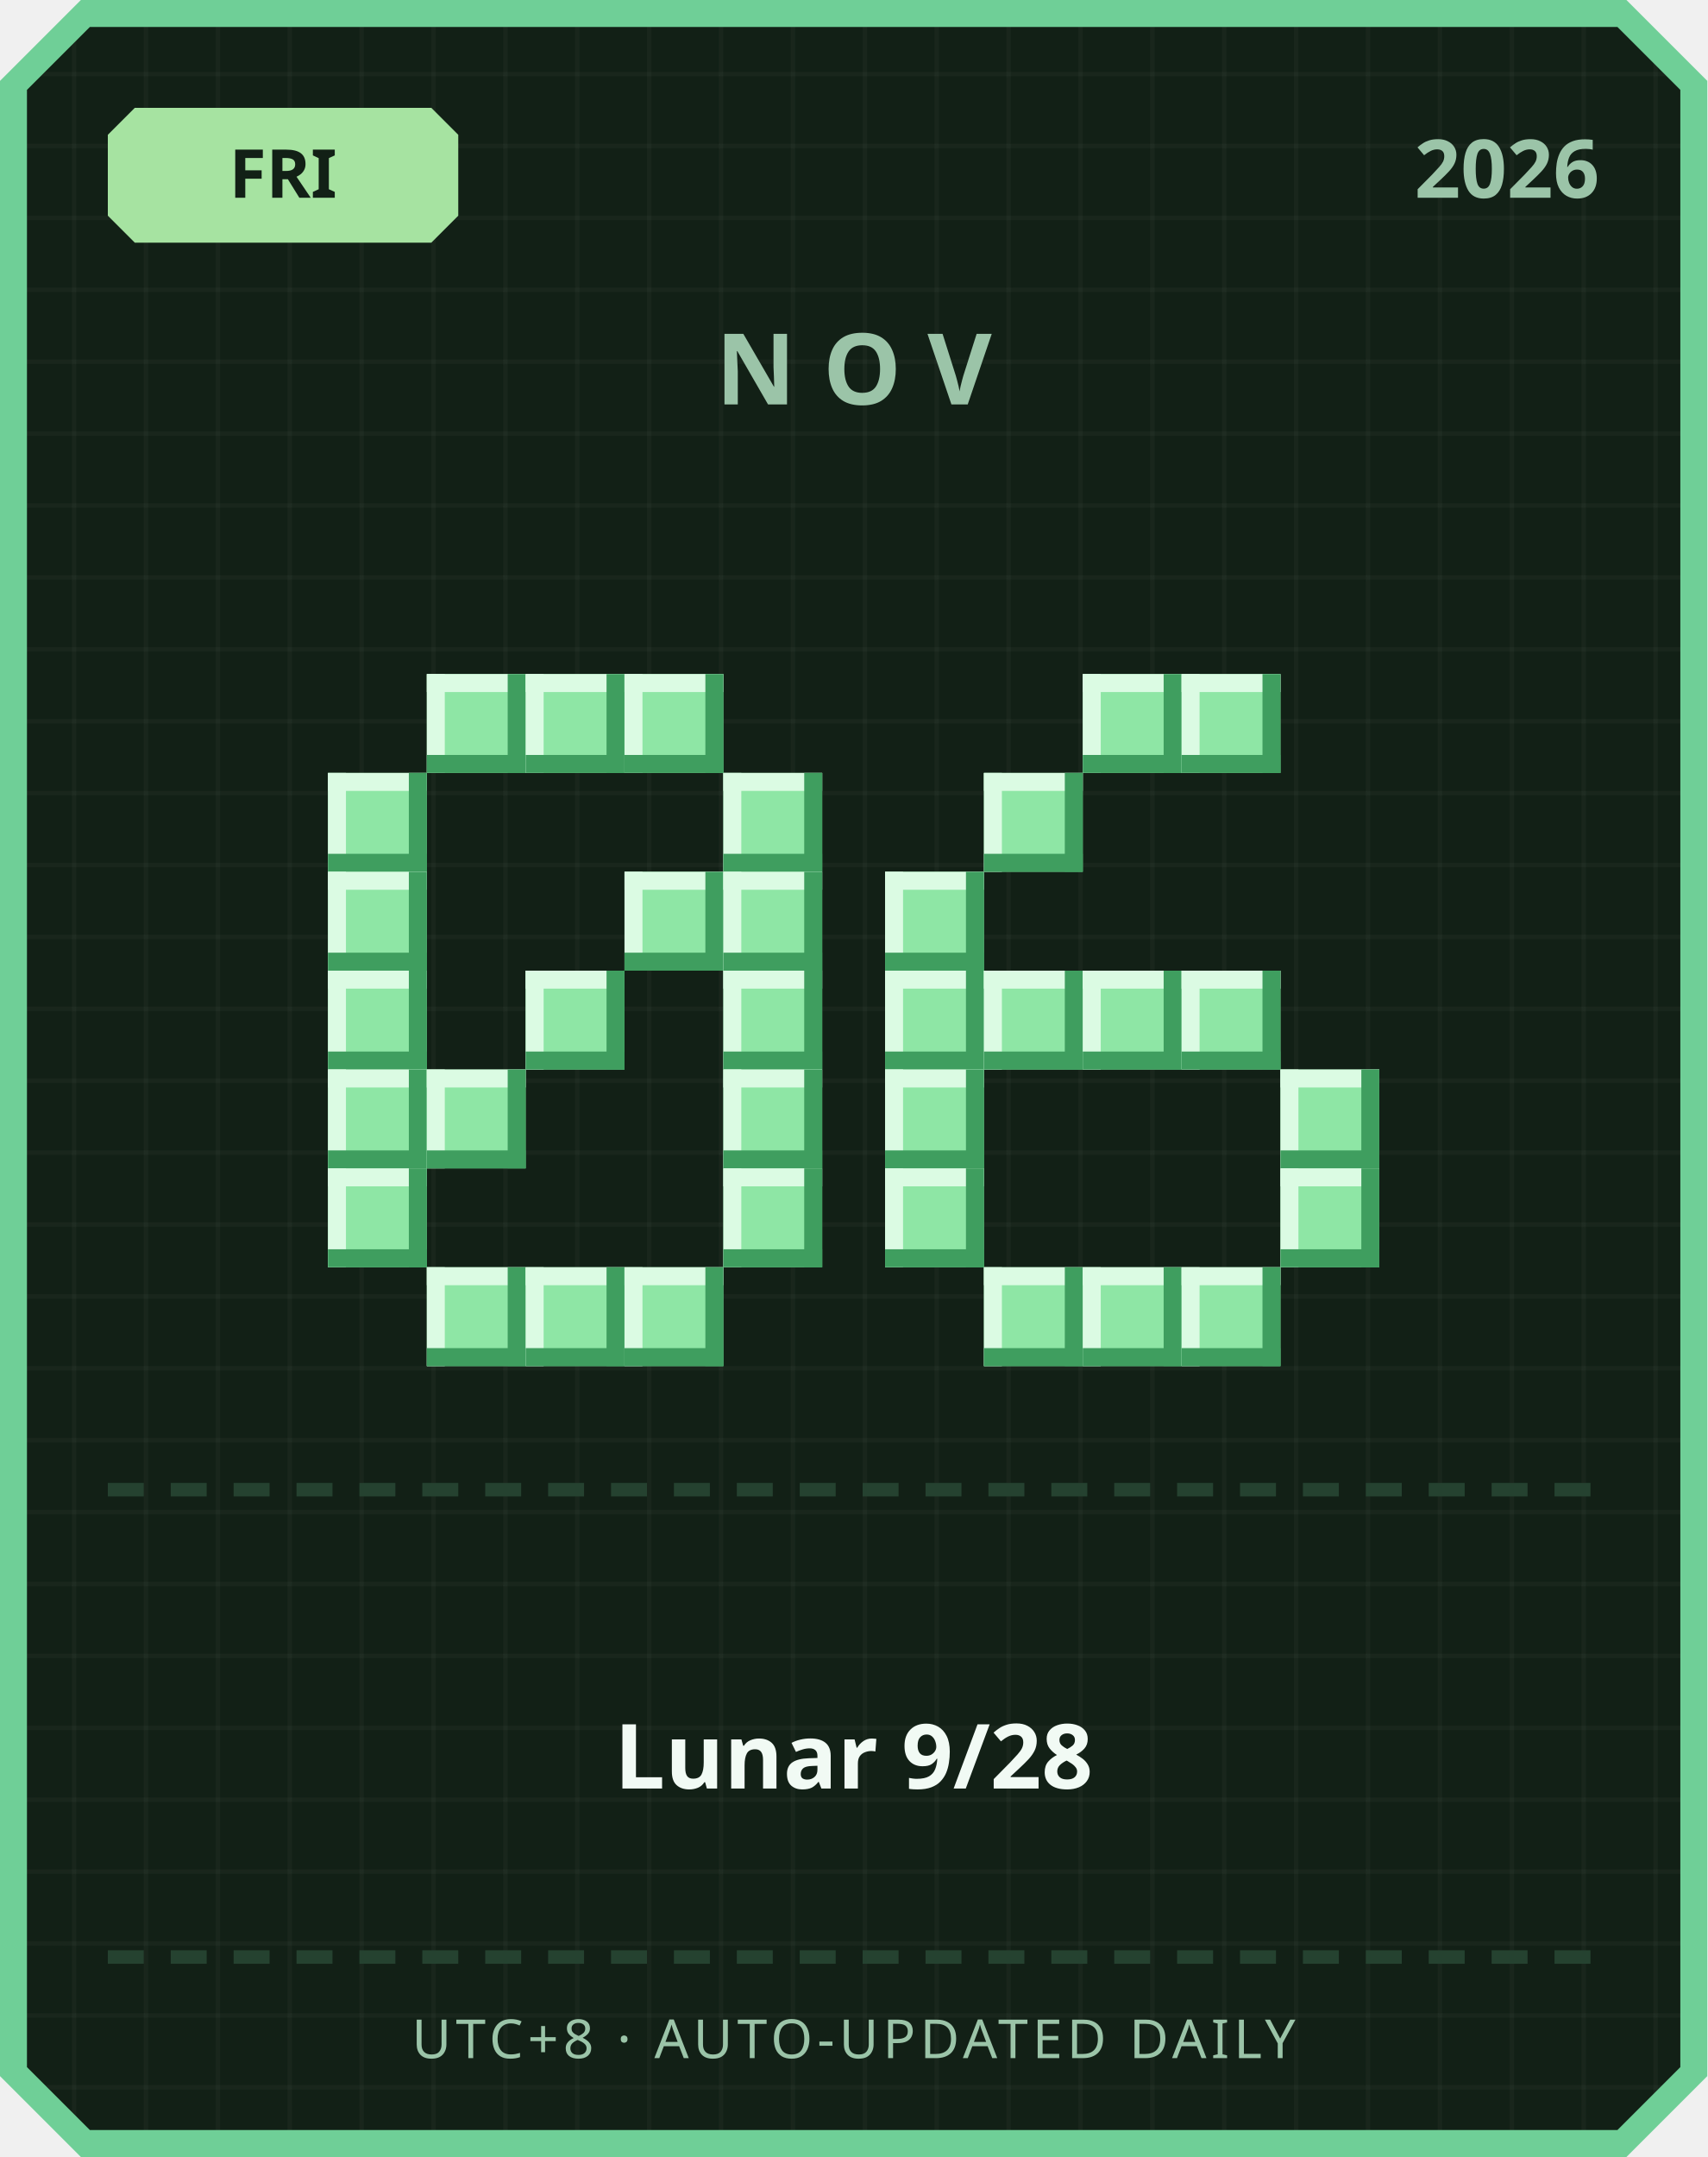
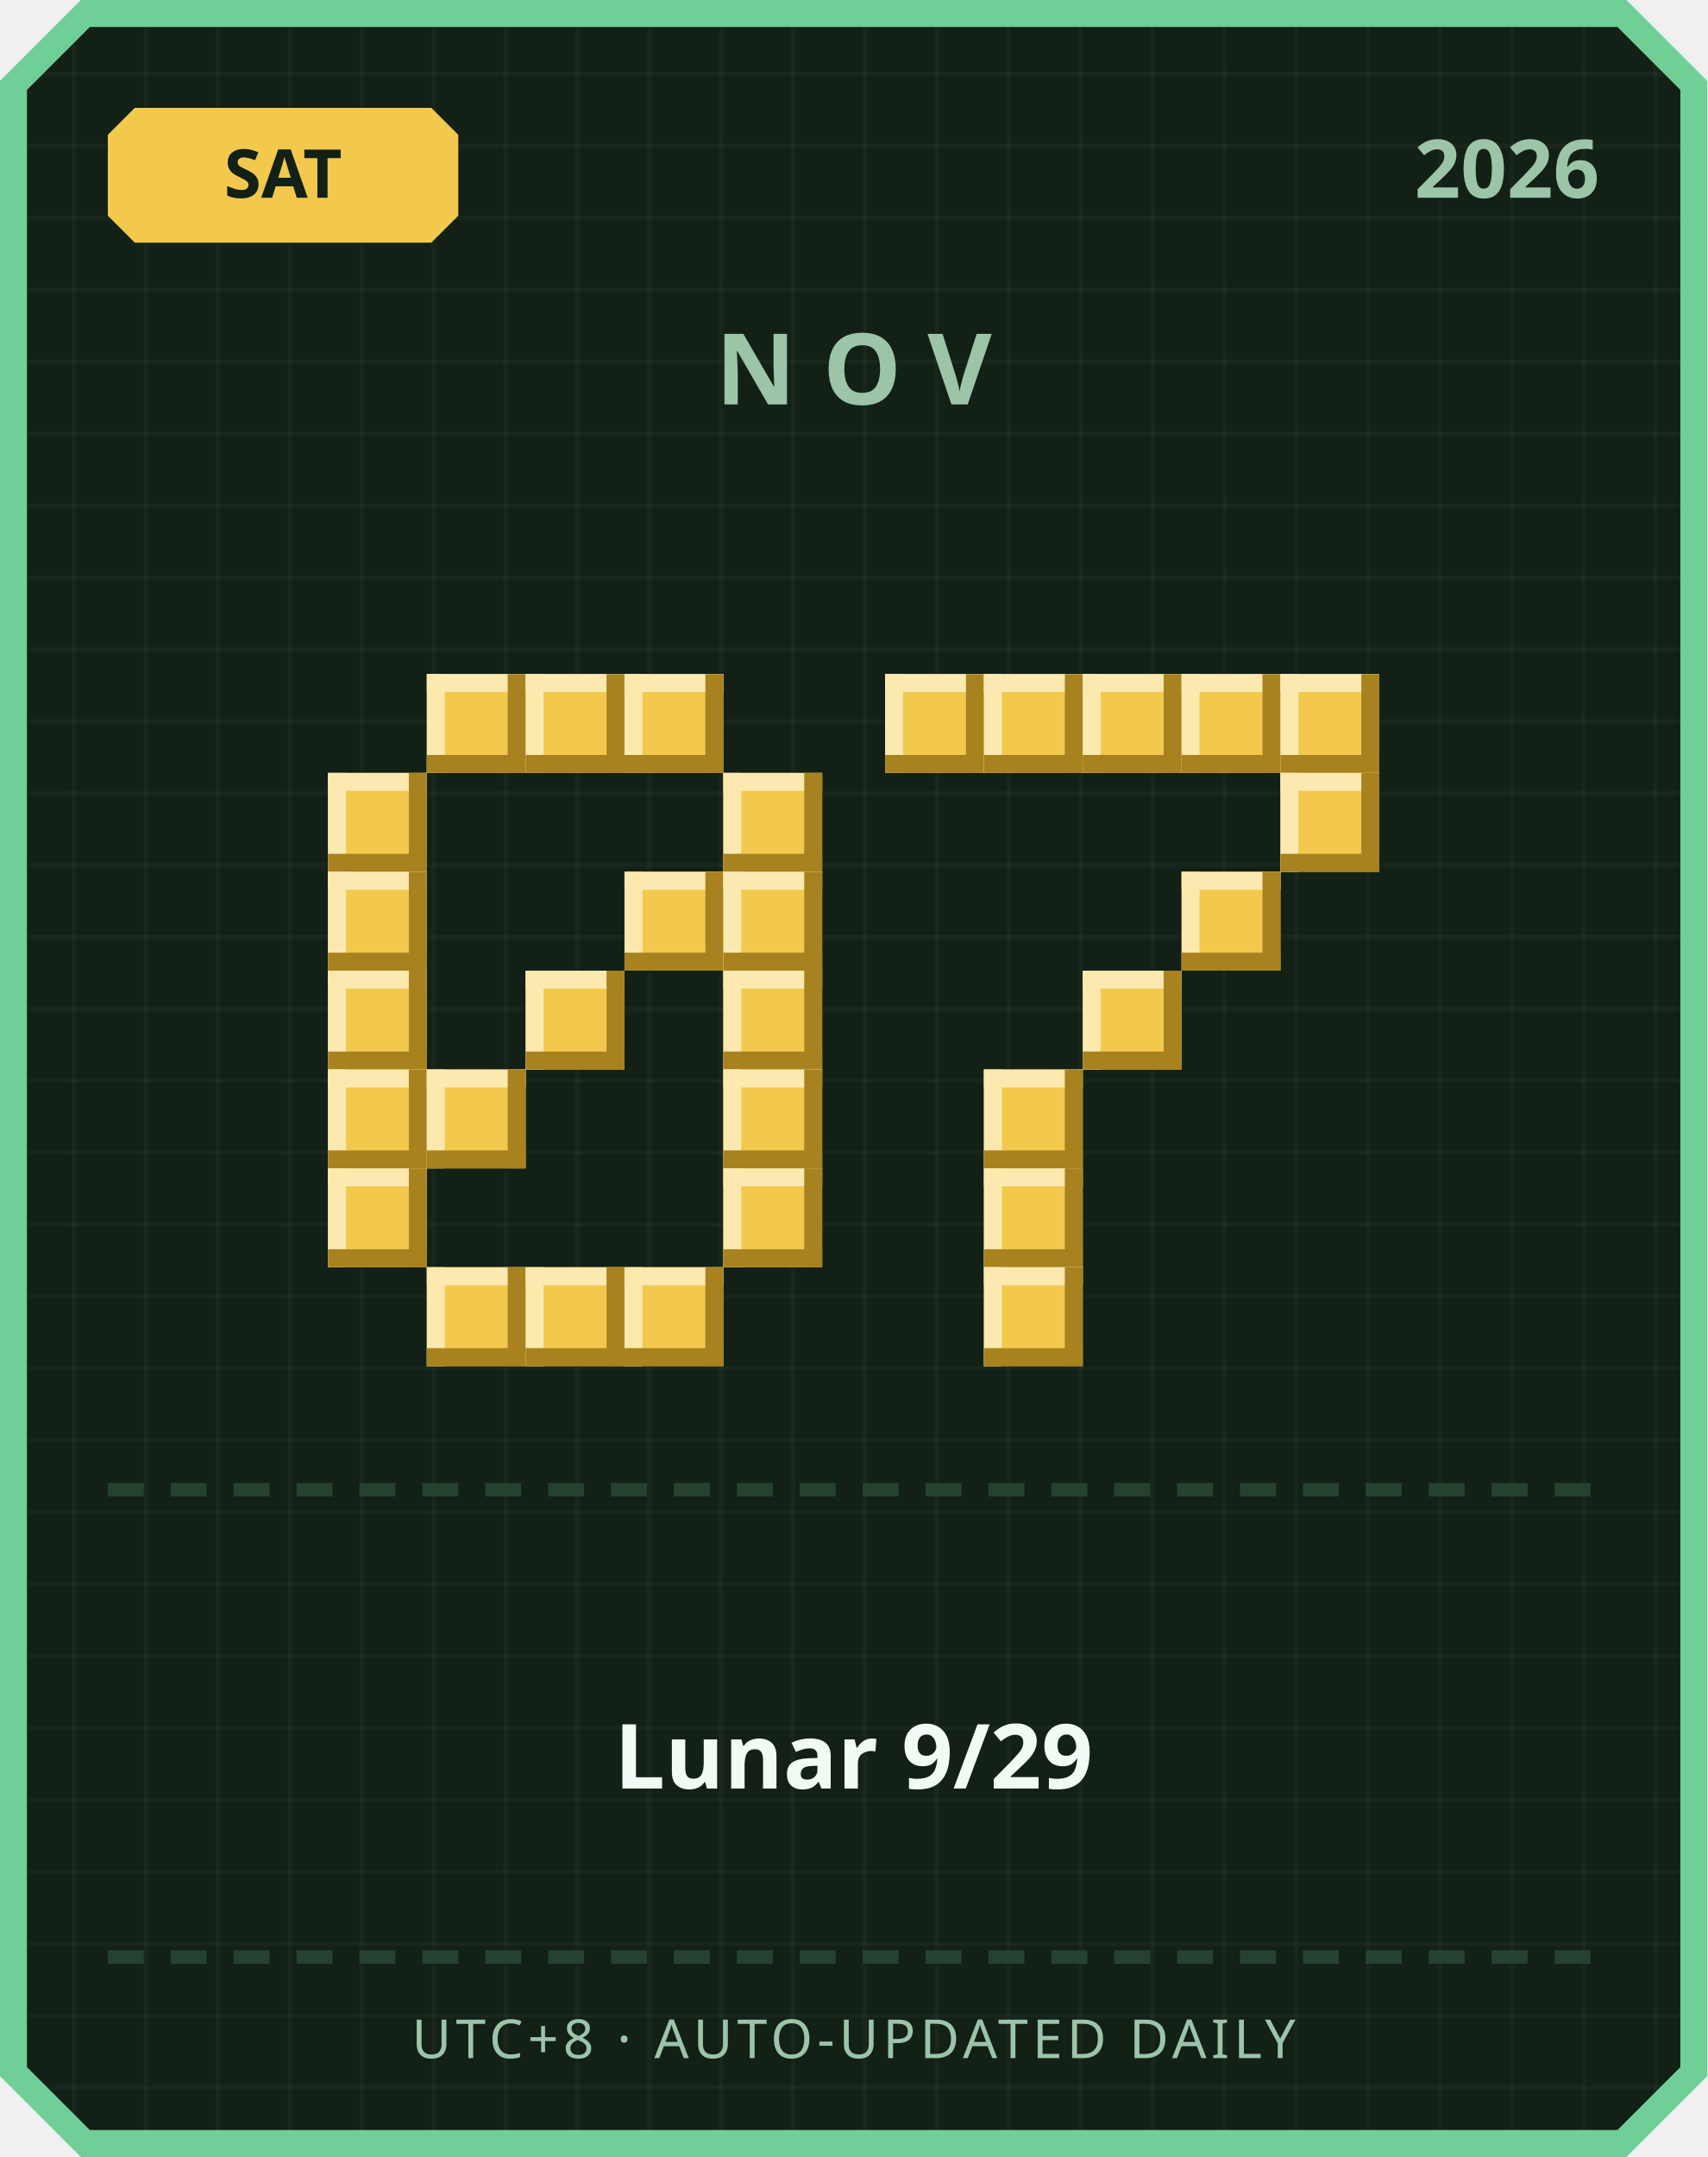
<svg xmlns="http://www.w3.org/2000/svg" width="380" height="480" viewBox="0 0 380 480">
  <defs>
    <pattern id="grid" width="16" height="16" patternUnits="userSpaceOnUse">
      <rect width="16" height="16" fill="#122016" />
      <rect width="1" height="16" fill="#ffffff" opacity="0.03" />
      <rect width="16" height="1" fill="#ffffff" opacity="0.03" />
    </pattern>
  </defs>
  <path d="M 18,0 L 362,0 L 380,18 L 380,462 L 362,480 L 18,480 L 0,462 L 0,18 Z" fill="#6fcf97" />
  <path d="M 20,6 L 360,6 L 374,20 L 374,460 L 360,474 L 20,474 L 6,460 L 6,20 Z" fill="url(#grid)" />
-   <path d="M 30,24 L 96,24 L 102,30 L 102,48 L 96,54 L 30,54 L 24,48 L 24,30 Z" fill="#a6e3a1" />
-   <text x="63" y="44" text-anchor="middle" font-family="'Segoe UI', sans-serif" font-size="15" font-weight="700" fill="#122016">FRI</text>
+   <path d="M 30,24 L 96,24 L 102,30 L 102,48 L 96,54 L 30,54 L 24,48 L 24,30 Z" fill="#f2c94c" />
+   <text x="63" y="44" text-anchor="middle" font-family="'Segoe UI', sans-serif" font-size="15" font-weight="700" fill="#122016">SAT</text>
  <text x="356" y="44" text-anchor="end" font-family="'Segoe UI', sans-serif" font-size="18" font-weight="700" fill="#9bc4a8">2026</text>
  <text x="190" y="90" text-anchor="middle" font-family="'Segoe UI', sans-serif" font-size="22" font-weight="700" letter-spacing="6" fill="#9bc4a8">NOV</text>
-   <rect x="95" y="150" width="22" height="22" fill="#8ee6a5" />
-   <rect x="95" y="150" width="22" height="4" fill="#dbfbe3" />
-   <rect x="95" y="150" width="4" height="22" fill="#dbfbe3" />
-   <rect x="95" y="168" width="22" height="4" fill="#3f9e5f" />
-   <rect x="113" y="150" width="4" height="22" fill="#3f9e5f" />
-   <rect x="117" y="150" width="22" height="22" fill="#8ee6a5" />
-   <rect x="117" y="150" width="22" height="4" fill="#dbfbe3" />
-   <rect x="117" y="150" width="4" height="22" fill="#dbfbe3" />
-   <rect x="117" y="168" width="22" height="4" fill="#3f9e5f" />
-   <rect x="135" y="150" width="4" height="22" fill="#3f9e5f" />
-   <rect x="139" y="150" width="22" height="22" fill="#8ee6a5" />
-   <rect x="139" y="150" width="22" height="4" fill="#dbfbe3" />
-   <rect x="139" y="150" width="4" height="22" fill="#dbfbe3" />
-   <rect x="139" y="168" width="22" height="4" fill="#3f9e5f" />
-   <rect x="157" y="150" width="4" height="22" fill="#3f9e5f" />
-   <rect x="73" y="172" width="22" height="22" fill="#8ee6a5" />
-   <rect x="73" y="172" width="22" height="4" fill="#dbfbe3" />
-   <rect x="73" y="172" width="4" height="22" fill="#dbfbe3" />
-   <rect x="73" y="190" width="22" height="4" fill="#3f9e5f" />
-   <rect x="91" y="172" width="4" height="22" fill="#3f9e5f" />
-   <rect x="161" y="172" width="22" height="22" fill="#8ee6a5" />
-   <rect x="161" y="172" width="22" height="4" fill="#dbfbe3" />
-   <rect x="161" y="172" width="4" height="22" fill="#dbfbe3" />
-   <rect x="161" y="190" width="22" height="4" fill="#3f9e5f" />
-   <rect x="179" y="172" width="4" height="22" fill="#3f9e5f" />
-   <rect x="73" y="194" width="22" height="22" fill="#8ee6a5" />
-   <rect x="73" y="194" width="22" height="4" fill="#dbfbe3" />
-   <rect x="73" y="194" width="4" height="22" fill="#dbfbe3" />
-   <rect x="73" y="212" width="22" height="4" fill="#3f9e5f" />
-   <rect x="91" y="194" width="4" height="22" fill="#3f9e5f" />
-   <rect x="139" y="194" width="22" height="22" fill="#8ee6a5" />
-   <rect x="139" y="194" width="22" height="4" fill="#dbfbe3" />
-   <rect x="139" y="194" width="4" height="22" fill="#dbfbe3" />
-   <rect x="139" y="212" width="22" height="4" fill="#3f9e5f" />
-   <rect x="157" y="194" width="4" height="22" fill="#3f9e5f" />
-   <rect x="161" y="194" width="22" height="22" fill="#8ee6a5" />
-   <rect x="161" y="194" width="22" height="4" fill="#dbfbe3" />
-   <rect x="161" y="194" width="4" height="22" fill="#dbfbe3" />
-   <rect x="161" y="212" width="22" height="4" fill="#3f9e5f" />
-   <rect x="179" y="194" width="4" height="22" fill="#3f9e5f" />
-   <rect x="73" y="216" width="22" height="22" fill="#8ee6a5" />
-   <rect x="73" y="216" width="22" height="4" fill="#dbfbe3" />
-   <rect x="73" y="216" width="4" height="22" fill="#dbfbe3" />
-   <rect x="73" y="234" width="22" height="4" fill="#3f9e5f" />
-   <rect x="91" y="216" width="4" height="22" fill="#3f9e5f" />
-   <rect x="117" y="216" width="22" height="22" fill="#8ee6a5" />
-   <rect x="117" y="216" width="22" height="4" fill="#dbfbe3" />
-   <rect x="117" y="216" width="4" height="22" fill="#dbfbe3" />
-   <rect x="117" y="234" width="22" height="4" fill="#3f9e5f" />
-   <rect x="135" y="216" width="4" height="22" fill="#3f9e5f" />
-   <rect x="161" y="216" width="22" height="22" fill="#8ee6a5" />
-   <rect x="161" y="216" width="22" height="4" fill="#dbfbe3" />
-   <rect x="161" y="216" width="4" height="22" fill="#dbfbe3" />
-   <rect x="161" y="234" width="22" height="4" fill="#3f9e5f" />
-   <rect x="179" y="216" width="4" height="22" fill="#3f9e5f" />
-   <rect x="73" y="238" width="22" height="22" fill="#8ee6a5" />
-   <rect x="73" y="238" width="22" height="4" fill="#dbfbe3" />
-   <rect x="73" y="238" width="4" height="22" fill="#dbfbe3" />
-   <rect x="73" y="256" width="22" height="4" fill="#3f9e5f" />
-   <rect x="91" y="238" width="4" height="22" fill="#3f9e5f" />
-   <rect x="95" y="238" width="22" height="22" fill="#8ee6a5" />
-   <rect x="95" y="238" width="22" height="4" fill="#dbfbe3" />
-   <rect x="95" y="238" width="4" height="22" fill="#dbfbe3" />
-   <rect x="95" y="256" width="22" height="4" fill="#3f9e5f" />
-   <rect x="113" y="238" width="4" height="22" fill="#3f9e5f" />
-   <rect x="161" y="238" width="22" height="22" fill="#8ee6a5" />
-   <rect x="161" y="238" width="22" height="4" fill="#dbfbe3" />
-   <rect x="161" y="238" width="4" height="22" fill="#dbfbe3" />
-   <rect x="161" y="256" width="22" height="4" fill="#3f9e5f" />
-   <rect x="179" y="238" width="4" height="22" fill="#3f9e5f" />
-   <rect x="73" y="260" width="22" height="22" fill="#8ee6a5" />
-   <rect x="73" y="260" width="22" height="4" fill="#dbfbe3" />
-   <rect x="73" y="260" width="4" height="22" fill="#dbfbe3" />
-   <rect x="73" y="278" width="22" height="4" fill="#3f9e5f" />
-   <rect x="91" y="260" width="4" height="22" fill="#3f9e5f" />
-   <rect x="161" y="260" width="22" height="22" fill="#8ee6a5" />
-   <rect x="161" y="260" width="22" height="4" fill="#dbfbe3" />
-   <rect x="161" y="260" width="4" height="22" fill="#dbfbe3" />
-   <rect x="161" y="278" width="22" height="4" fill="#3f9e5f" />
-   <rect x="179" y="260" width="4" height="22" fill="#3f9e5f" />
-   <rect x="95" y="282" width="22" height="22" fill="#8ee6a5" />
-   <rect x="95" y="282" width="22" height="4" fill="#dbfbe3" />
-   <rect x="95" y="282" width="4" height="22" fill="#dbfbe3" />
-   <rect x="95" y="300" width="22" height="4" fill="#3f9e5f" />
-   <rect x="113" y="282" width="4" height="22" fill="#3f9e5f" />
-   <rect x="117" y="282" width="22" height="22" fill="#8ee6a5" />
-   <rect x="117" y="282" width="22" height="4" fill="#dbfbe3" />
-   <rect x="117" y="282" width="4" height="22" fill="#dbfbe3" />
-   <rect x="117" y="300" width="22" height="4" fill="#3f9e5f" />
-   <rect x="135" y="282" width="4" height="22" fill="#3f9e5f" />
-   <rect x="139" y="282" width="22" height="22" fill="#8ee6a5" />
-   <rect x="139" y="282" width="22" height="4" fill="#dbfbe3" />
-   <rect x="139" y="282" width="4" height="22" fill="#dbfbe3" />
-   <rect x="139" y="300" width="22" height="4" fill="#3f9e5f" />
-   <rect x="157" y="282" width="4" height="22" fill="#3f9e5f" />
-   <rect x="241" y="150" width="22" height="22" fill="#8ee6a5" />
-   <rect x="241" y="150" width="22" height="4" fill="#dbfbe3" />
-   <rect x="241" y="150" width="4" height="22" fill="#dbfbe3" />
-   <rect x="241" y="168" width="22" height="4" fill="#3f9e5f" />
-   <rect x="259" y="150" width="4" height="22" fill="#3f9e5f" />
-   <rect x="263" y="150" width="22" height="22" fill="#8ee6a5" />
-   <rect x="263" y="150" width="22" height="4" fill="#dbfbe3" />
-   <rect x="263" y="150" width="4" height="22" fill="#dbfbe3" />
-   <rect x="263" y="168" width="22" height="4" fill="#3f9e5f" />
-   <rect x="281" y="150" width="4" height="22" fill="#3f9e5f" />
-   <rect x="219" y="172" width="22" height="22" fill="#8ee6a5" />
-   <rect x="219" y="172" width="22" height="4" fill="#dbfbe3" />
-   <rect x="219" y="172" width="4" height="22" fill="#dbfbe3" />
-   <rect x="219" y="190" width="22" height="4" fill="#3f9e5f" />
-   <rect x="237" y="172" width="4" height="22" fill="#3f9e5f" />
-   <rect x="197" y="194" width="22" height="22" fill="#8ee6a5" />
-   <rect x="197" y="194" width="22" height="4" fill="#dbfbe3" />
-   <rect x="197" y="194" width="4" height="22" fill="#dbfbe3" />
-   <rect x="197" y="212" width="22" height="4" fill="#3f9e5f" />
-   <rect x="215" y="194" width="4" height="22" fill="#3f9e5f" />
-   <rect x="197" y="216" width="22" height="22" fill="#8ee6a5" />
-   <rect x="197" y="216" width="22" height="4" fill="#dbfbe3" />
-   <rect x="197" y="216" width="4" height="22" fill="#dbfbe3" />
-   <rect x="197" y="234" width="22" height="4" fill="#3f9e5f" />
-   <rect x="215" y="216" width="4" height="22" fill="#3f9e5f" />
-   <rect x="219" y="216" width="22" height="22" fill="#8ee6a5" />
-   <rect x="219" y="216" width="22" height="4" fill="#dbfbe3" />
-   <rect x="219" y="216" width="4" height="22" fill="#dbfbe3" />
-   <rect x="219" y="234" width="22" height="4" fill="#3f9e5f" />
-   <rect x="237" y="216" width="4" height="22" fill="#3f9e5f" />
-   <rect x="241" y="216" width="22" height="22" fill="#8ee6a5" />
-   <rect x="241" y="216" width="22" height="4" fill="#dbfbe3" />
-   <rect x="241" y="216" width="4" height="22" fill="#dbfbe3" />
-   <rect x="241" y="234" width="22" height="4" fill="#3f9e5f" />
-   <rect x="259" y="216" width="4" height="22" fill="#3f9e5f" />
-   <rect x="263" y="216" width="22" height="22" fill="#8ee6a5" />
-   <rect x="263" y="216" width="22" height="4" fill="#dbfbe3" />
-   <rect x="263" y="216" width="4" height="22" fill="#dbfbe3" />
-   <rect x="263" y="234" width="22" height="4" fill="#3f9e5f" />
-   <rect x="281" y="216" width="4" height="22" fill="#3f9e5f" />
-   <rect x="197" y="238" width="22" height="22" fill="#8ee6a5" />
-   <rect x="197" y="238" width="22" height="4" fill="#dbfbe3" />
-   <rect x="197" y="238" width="4" height="22" fill="#dbfbe3" />
-   <rect x="197" y="256" width="22" height="4" fill="#3f9e5f" />
-   <rect x="215" y="238" width="4" height="22" fill="#3f9e5f" />
-   <rect x="285" y="238" width="22" height="22" fill="#8ee6a5" />
-   <rect x="285" y="238" width="22" height="4" fill="#dbfbe3" />
-   <rect x="285" y="238" width="4" height="22" fill="#dbfbe3" />
-   <rect x="285" y="256" width="22" height="4" fill="#3f9e5f" />
-   <rect x="303" y="238" width="4" height="22" fill="#3f9e5f" />
-   <rect x="197" y="260" width="22" height="22" fill="#8ee6a5" />
-   <rect x="197" y="260" width="22" height="4" fill="#dbfbe3" />
-   <rect x="197" y="260" width="4" height="22" fill="#dbfbe3" />
-   <rect x="197" y="278" width="22" height="4" fill="#3f9e5f" />
-   <rect x="215" y="260" width="4" height="22" fill="#3f9e5f" />
-   <rect x="285" y="260" width="22" height="22" fill="#8ee6a5" />
-   <rect x="285" y="260" width="22" height="4" fill="#dbfbe3" />
-   <rect x="285" y="260" width="4" height="22" fill="#dbfbe3" />
-   <rect x="285" y="278" width="22" height="4" fill="#3f9e5f" />
-   <rect x="303" y="260" width="4" height="22" fill="#3f9e5f" />
-   <rect x="219" y="282" width="22" height="22" fill="#8ee6a5" />
-   <rect x="219" y="282" width="22" height="4" fill="#dbfbe3" />
-   <rect x="219" y="282" width="4" height="22" fill="#dbfbe3" />
-   <rect x="219" y="300" width="22" height="4" fill="#3f9e5f" />
-   <rect x="237" y="282" width="4" height="22" fill="#3f9e5f" />
-   <rect x="241" y="282" width="22" height="22" fill="#8ee6a5" />
-   <rect x="241" y="282" width="22" height="4" fill="#dbfbe3" />
-   <rect x="241" y="282" width="4" height="22" fill="#dbfbe3" />
-   <rect x="241" y="300" width="22" height="4" fill="#3f9e5f" />
-   <rect x="259" y="282" width="4" height="22" fill="#3f9e5f" />
-   <rect x="263" y="282" width="22" height="22" fill="#8ee6a5" />
-   <rect x="263" y="282" width="22" height="4" fill="#dbfbe3" />
-   <rect x="263" y="282" width="4" height="22" fill="#dbfbe3" />
-   <rect x="263" y="300" width="22" height="4" fill="#3f9e5f" />
-   <rect x="281" y="282" width="4" height="22" fill="#3f9e5f" />
+   <rect x="95" y="150" width="22" height="22" fill="#f2c94c" />
+   <rect x="95" y="150" width="22" height="4" fill="#fbe9b0" />
+   <rect x="95" y="150" width="4" height="22" fill="#fbe9b0" />
+   <rect x="95" y="168" width="22" height="4" fill="#a8821f" />
+   <rect x="113" y="150" width="4" height="22" fill="#a8821f" />
+   <rect x="117" y="150" width="22" height="22" fill="#f2c94c" />
+   <rect x="117" y="150" width="22" height="4" fill="#fbe9b0" />
+   <rect x="117" y="150" width="4" height="22" fill="#fbe9b0" />
+   <rect x="117" y="168" width="22" height="4" fill="#a8821f" />
+   <rect x="135" y="150" width="4" height="22" fill="#a8821f" />
+   <rect x="139" y="150" width="22" height="22" fill="#f2c94c" />
+   <rect x="139" y="150" width="22" height="4" fill="#fbe9b0" />
+   <rect x="139" y="150" width="4" height="22" fill="#fbe9b0" />
+   <rect x="139" y="168" width="22" height="4" fill="#a8821f" />
+   <rect x="157" y="150" width="4" height="22" fill="#a8821f" />
+   <rect x="73" y="172" width="22" height="22" fill="#f2c94c" />
+   <rect x="73" y="172" width="22" height="4" fill="#fbe9b0" />
+   <rect x="73" y="172" width="4" height="22" fill="#fbe9b0" />
+   <rect x="73" y="190" width="22" height="4" fill="#a8821f" />
+   <rect x="91" y="172" width="4" height="22" fill="#a8821f" />
+   <rect x="161" y="172" width="22" height="22" fill="#f2c94c" />
+   <rect x="161" y="172" width="22" height="4" fill="#fbe9b0" />
+   <rect x="161" y="172" width="4" height="22" fill="#fbe9b0" />
+   <rect x="161" y="190" width="22" height="4" fill="#a8821f" />
+   <rect x="179" y="172" width="4" height="22" fill="#a8821f" />
+   <rect x="73" y="194" width="22" height="22" fill="#f2c94c" />
+   <rect x="73" y="194" width="22" height="4" fill="#fbe9b0" />
+   <rect x="73" y="194" width="4" height="22" fill="#fbe9b0" />
+   <rect x="73" y="212" width="22" height="4" fill="#a8821f" />
+   <rect x="91" y="194" width="4" height="22" fill="#a8821f" />
+   <rect x="139" y="194" width="22" height="22" fill="#f2c94c" />
+   <rect x="139" y="194" width="22" height="4" fill="#fbe9b0" />
+   <rect x="139" y="194" width="4" height="22" fill="#fbe9b0" />
+   <rect x="139" y="212" width="22" height="4" fill="#a8821f" />
+   <rect x="157" y="194" width="4" height="22" fill="#a8821f" />
+   <rect x="161" y="194" width="22" height="22" fill="#f2c94c" />
+   <rect x="161" y="194" width="22" height="4" fill="#fbe9b0" />
+   <rect x="161" y="194" width="4" height="22" fill="#fbe9b0" />
+   <rect x="161" y="212" width="22" height="4" fill="#a8821f" />
+   <rect x="179" y="194" width="4" height="22" fill="#a8821f" />
+   <rect x="73" y="216" width="22" height="22" fill="#f2c94c" />
+   <rect x="73" y="216" width="22" height="4" fill="#fbe9b0" />
+   <rect x="73" y="216" width="4" height="22" fill="#fbe9b0" />
+   <rect x="73" y="234" width="22" height="4" fill="#a8821f" />
+   <rect x="91" y="216" width="4" height="22" fill="#a8821f" />
+   <rect x="117" y="216" width="22" height="22" fill="#f2c94c" />
+   <rect x="117" y="216" width="22" height="4" fill="#fbe9b0" />
+   <rect x="117" y="216" width="4" height="22" fill="#fbe9b0" />
+   <rect x="117" y="234" width="22" height="4" fill="#a8821f" />
+   <rect x="135" y="216" width="4" height="22" fill="#a8821f" />
+   <rect x="161" y="216" width="22" height="22" fill="#f2c94c" />
+   <rect x="161" y="216" width="22" height="4" fill="#fbe9b0" />
+   <rect x="161" y="216" width="4" height="22" fill="#fbe9b0" />
+   <rect x="161" y="234" width="22" height="4" fill="#a8821f" />
+   <rect x="179" y="216" width="4" height="22" fill="#a8821f" />
+   <rect x="73" y="238" width="22" height="22" fill="#f2c94c" />
+   <rect x="73" y="238" width="22" height="4" fill="#fbe9b0" />
+   <rect x="73" y="238" width="4" height="22" fill="#fbe9b0" />
+   <rect x="73" y="256" width="22" height="4" fill="#a8821f" />
+   <rect x="91" y="238" width="4" height="22" fill="#a8821f" />
+   <rect x="95" y="238" width="22" height="22" fill="#f2c94c" />
+   <rect x="95" y="238" width="22" height="4" fill="#fbe9b0" />
+   <rect x="95" y="238" width="4" height="22" fill="#fbe9b0" />
+   <rect x="95" y="256" width="22" height="4" fill="#a8821f" />
+   <rect x="113" y="238" width="4" height="22" fill="#a8821f" />
+   <rect x="161" y="238" width="22" height="22" fill="#f2c94c" />
+   <rect x="161" y="238" width="22" height="4" fill="#fbe9b0" />
+   <rect x="161" y="238" width="4" height="22" fill="#fbe9b0" />
+   <rect x="161" y="256" width="22" height="4" fill="#a8821f" />
+   <rect x="179" y="238" width="4" height="22" fill="#a8821f" />
+   <rect x="73" y="260" width="22" height="22" fill="#f2c94c" />
+   <rect x="73" y="260" width="22" height="4" fill="#fbe9b0" />
+   <rect x="73" y="260" width="4" height="22" fill="#fbe9b0" />
+   <rect x="73" y="278" width="22" height="4" fill="#a8821f" />
+   <rect x="91" y="260" width="4" height="22" fill="#a8821f" />
+   <rect x="161" y="260" width="22" height="22" fill="#f2c94c" />
+   <rect x="161" y="260" width="22" height="4" fill="#fbe9b0" />
+   <rect x="161" y="260" width="4" height="22" fill="#fbe9b0" />
+   <rect x="161" y="278" width="22" height="4" fill="#a8821f" />
+   <rect x="179" y="260" width="4" height="22" fill="#a8821f" />
+   <rect x="95" y="282" width="22" height="22" fill="#f2c94c" />
+   <rect x="95" y="282" width="22" height="4" fill="#fbe9b0" />
+   <rect x="95" y="282" width="4" height="22" fill="#fbe9b0" />
+   <rect x="95" y="300" width="22" height="4" fill="#a8821f" />
+   <rect x="113" y="282" width="4" height="22" fill="#a8821f" />
+   <rect x="117" y="282" width="22" height="22" fill="#f2c94c" />
+   <rect x="117" y="282" width="22" height="4" fill="#fbe9b0" />
+   <rect x="117" y="282" width="4" height="22" fill="#fbe9b0" />
+   <rect x="117" y="300" width="22" height="4" fill="#a8821f" />
+   <rect x="135" y="282" width="4" height="22" fill="#a8821f" />
+   <rect x="139" y="282" width="22" height="22" fill="#f2c94c" />
+   <rect x="139" y="282" width="22" height="4" fill="#fbe9b0" />
+   <rect x="139" y="282" width="4" height="22" fill="#fbe9b0" />
+   <rect x="139" y="300" width="22" height="4" fill="#a8821f" />
+   <rect x="157" y="282" width="4" height="22" fill="#a8821f" />
+   <rect x="197" y="150" width="22" height="22" fill="#f2c94c" />
+   <rect x="197" y="150" width="22" height="4" fill="#fbe9b0" />
+   <rect x="197" y="150" width="4" height="22" fill="#fbe9b0" />
+   <rect x="197" y="168" width="22" height="4" fill="#a8821f" />
+   <rect x="215" y="150" width="4" height="22" fill="#a8821f" />
+   <rect x="219" y="150" width="22" height="22" fill="#f2c94c" />
+   <rect x="219" y="150" width="22" height="4" fill="#fbe9b0" />
+   <rect x="219" y="150" width="4" height="22" fill="#fbe9b0" />
+   <rect x="219" y="168" width="22" height="4" fill="#a8821f" />
+   <rect x="237" y="150" width="4" height="22" fill="#a8821f" />
+   <rect x="241" y="150" width="22" height="22" fill="#f2c94c" />
+   <rect x="241" y="150" width="22" height="4" fill="#fbe9b0" />
+   <rect x="241" y="150" width="4" height="22" fill="#fbe9b0" />
+   <rect x="241" y="168" width="22" height="4" fill="#a8821f" />
+   <rect x="259" y="150" width="4" height="22" fill="#a8821f" />
+   <rect x="263" y="150" width="22" height="22" fill="#f2c94c" />
+   <rect x="263" y="150" width="22" height="4" fill="#fbe9b0" />
+   <rect x="263" y="150" width="4" height="22" fill="#fbe9b0" />
+   <rect x="263" y="168" width="22" height="4" fill="#a8821f" />
+   <rect x="281" y="150" width="4" height="22" fill="#a8821f" />
+   <rect x="285" y="150" width="22" height="22" fill="#f2c94c" />
+   <rect x="285" y="150" width="22" height="4" fill="#fbe9b0" />
+   <rect x="285" y="150" width="4" height="22" fill="#fbe9b0" />
+   <rect x="285" y="168" width="22" height="4" fill="#a8821f" />
+   <rect x="303" y="150" width="4" height="22" fill="#a8821f" />
+   <rect x="285" y="172" width="22" height="22" fill="#f2c94c" />
+   <rect x="285" y="172" width="22" height="4" fill="#fbe9b0" />
+   <rect x="285" y="172" width="4" height="22" fill="#fbe9b0" />
+   <rect x="285" y="190" width="22" height="4" fill="#a8821f" />
+   <rect x="303" y="172" width="4" height="22" fill="#a8821f" />
+   <rect x="263" y="194" width="22" height="22" fill="#f2c94c" />
+   <rect x="263" y="194" width="22" height="4" fill="#fbe9b0" />
+   <rect x="263" y="194" width="4" height="22" fill="#fbe9b0" />
+   <rect x="263" y="212" width="22" height="4" fill="#a8821f" />
+   <rect x="281" y="194" width="4" height="22" fill="#a8821f" />
+   <rect x="241" y="216" width="22" height="22" fill="#f2c94c" />
+   <rect x="241" y="216" width="22" height="4" fill="#fbe9b0" />
+   <rect x="241" y="216" width="4" height="22" fill="#fbe9b0" />
+   <rect x="241" y="234" width="22" height="4" fill="#a8821f" />
+   <rect x="259" y="216" width="4" height="22" fill="#a8821f" />
+   <rect x="219" y="238" width="22" height="22" fill="#f2c94c" />
+   <rect x="219" y="238" width="22" height="4" fill="#fbe9b0" />
+   <rect x="219" y="238" width="4" height="22" fill="#fbe9b0" />
+   <rect x="219" y="256" width="22" height="4" fill="#a8821f" />
+   <rect x="237" y="238" width="4" height="22" fill="#a8821f" />
+   <rect x="219" y="260" width="22" height="22" fill="#f2c94c" />
+   <rect x="219" y="260" width="22" height="4" fill="#fbe9b0" />
+   <rect x="219" y="260" width="4" height="22" fill="#fbe9b0" />
+   <rect x="219" y="278" width="22" height="4" fill="#a8821f" />
+   <rect x="237" y="260" width="4" height="22" fill="#a8821f" />
+   <rect x="219" y="282" width="22" height="22" fill="#f2c94c" />
+   <rect x="219" y="282" width="22" height="4" fill="#fbe9b0" />
+   <rect x="219" y="282" width="4" height="22" fill="#fbe9b0" />
+   <rect x="219" y="300" width="22" height="4" fill="#a8821f" />
+   <rect x="237" y="282" width="4" height="22" fill="#a8821f" />
  <rect x="24" y="330" width="8" height="3" fill="#254230" />
  <rect x="38" y="330" width="8" height="3" fill="#254230" />
  <rect x="52" y="330" width="8" height="3" fill="#254230" />
  <rect x="66" y="330" width="8" height="3" fill="#254230" />
  <rect x="80" y="330" width="8" height="3" fill="#254230" />
  <rect x="94" y="330" width="8" height="3" fill="#254230" />
  <rect x="108" y="330" width="8" height="3" fill="#254230" />
  <rect x="122" y="330" width="8" height="3" fill="#254230" />
  <rect x="136" y="330" width="8" height="3" fill="#254230" />
  <rect x="150" y="330" width="8" height="3" fill="#254230" />
  <rect x="164" y="330" width="8" height="3" fill="#254230" />
  <rect x="178" y="330" width="8" height="3" fill="#254230" />
  <rect x="192" y="330" width="8" height="3" fill="#254230" />
  <rect x="206" y="330" width="8" height="3" fill="#254230" />
  <rect x="220" y="330" width="8" height="3" fill="#254230" />
  <rect x="234" y="330" width="8" height="3" fill="#254230" />
  <rect x="248" y="330" width="8" height="3" fill="#254230" />
  <rect x="262" y="330" width="8" height="3" fill="#254230" />
  <rect x="276" y="330" width="8" height="3" fill="#254230" />
  <rect x="290" y="330" width="8" height="3" fill="#254230" />
  <rect x="304" y="330" width="8" height="3" fill="#254230" />
  <rect x="318" y="330" width="8" height="3" fill="#254230" />
  <rect x="332" y="330" width="8" height="3" fill="#254230" />
  <rect x="346" y="330" width="8" height="3" fill="#254230" />
-   <text x="190" y="398" text-anchor="middle" font-family="'Segoe UI', 'Microsoft JhengHei', sans-serif" font-size="20" font-weight="700" fill="#f1faf4">Lunar 9/28</text>
+   <text x="190" y="398" text-anchor="middle" font-family="'Segoe UI', 'Microsoft JhengHei', sans-serif" font-size="20" font-weight="700" fill="#f1faf4">Lunar 9/29</text>
  <rect x="24" y="434" width="8" height="3" fill="#254230" />
  <rect x="38" y="434" width="8" height="3" fill="#254230" />
  <rect x="52" y="434" width="8" height="3" fill="#254230" />
  <rect x="66" y="434" width="8" height="3" fill="#254230" />
  <rect x="80" y="434" width="8" height="3" fill="#254230" />
  <rect x="94" y="434" width="8" height="3" fill="#254230" />
  <rect x="108" y="434" width="8" height="3" fill="#254230" />
  <rect x="122" y="434" width="8" height="3" fill="#254230" />
  <rect x="136" y="434" width="8" height="3" fill="#254230" />
  <rect x="150" y="434" width="8" height="3" fill="#254230" />
  <rect x="164" y="434" width="8" height="3" fill="#254230" />
  <rect x="178" y="434" width="8" height="3" fill="#254230" />
  <rect x="192" y="434" width="8" height="3" fill="#254230" />
  <rect x="206" y="434" width="8" height="3" fill="#254230" />
  <rect x="220" y="434" width="8" height="3" fill="#254230" />
  <rect x="234" y="434" width="8" height="3" fill="#254230" />
  <rect x="248" y="434" width="8" height="3" fill="#254230" />
  <rect x="262" y="434" width="8" height="3" fill="#254230" />
  <rect x="276" y="434" width="8" height="3" fill="#254230" />
  <rect x="290" y="434" width="8" height="3" fill="#254230" />
  <rect x="304" y="434" width="8" height="3" fill="#254230" />
  <rect x="318" y="434" width="8" height="3" fill="#254230" />
  <rect x="332" y="434" width="8" height="3" fill="#254230" />
  <rect x="346" y="434" width="8" height="3" fill="#254230" />
  <text x="190" y="458" text-anchor="middle" font-family="'Segoe UI', sans-serif" font-size="12" letter-spacing="1" fill="#9bc4a8">UTC+8 · AUTO-UPDATED DAILY</text>
</svg>
